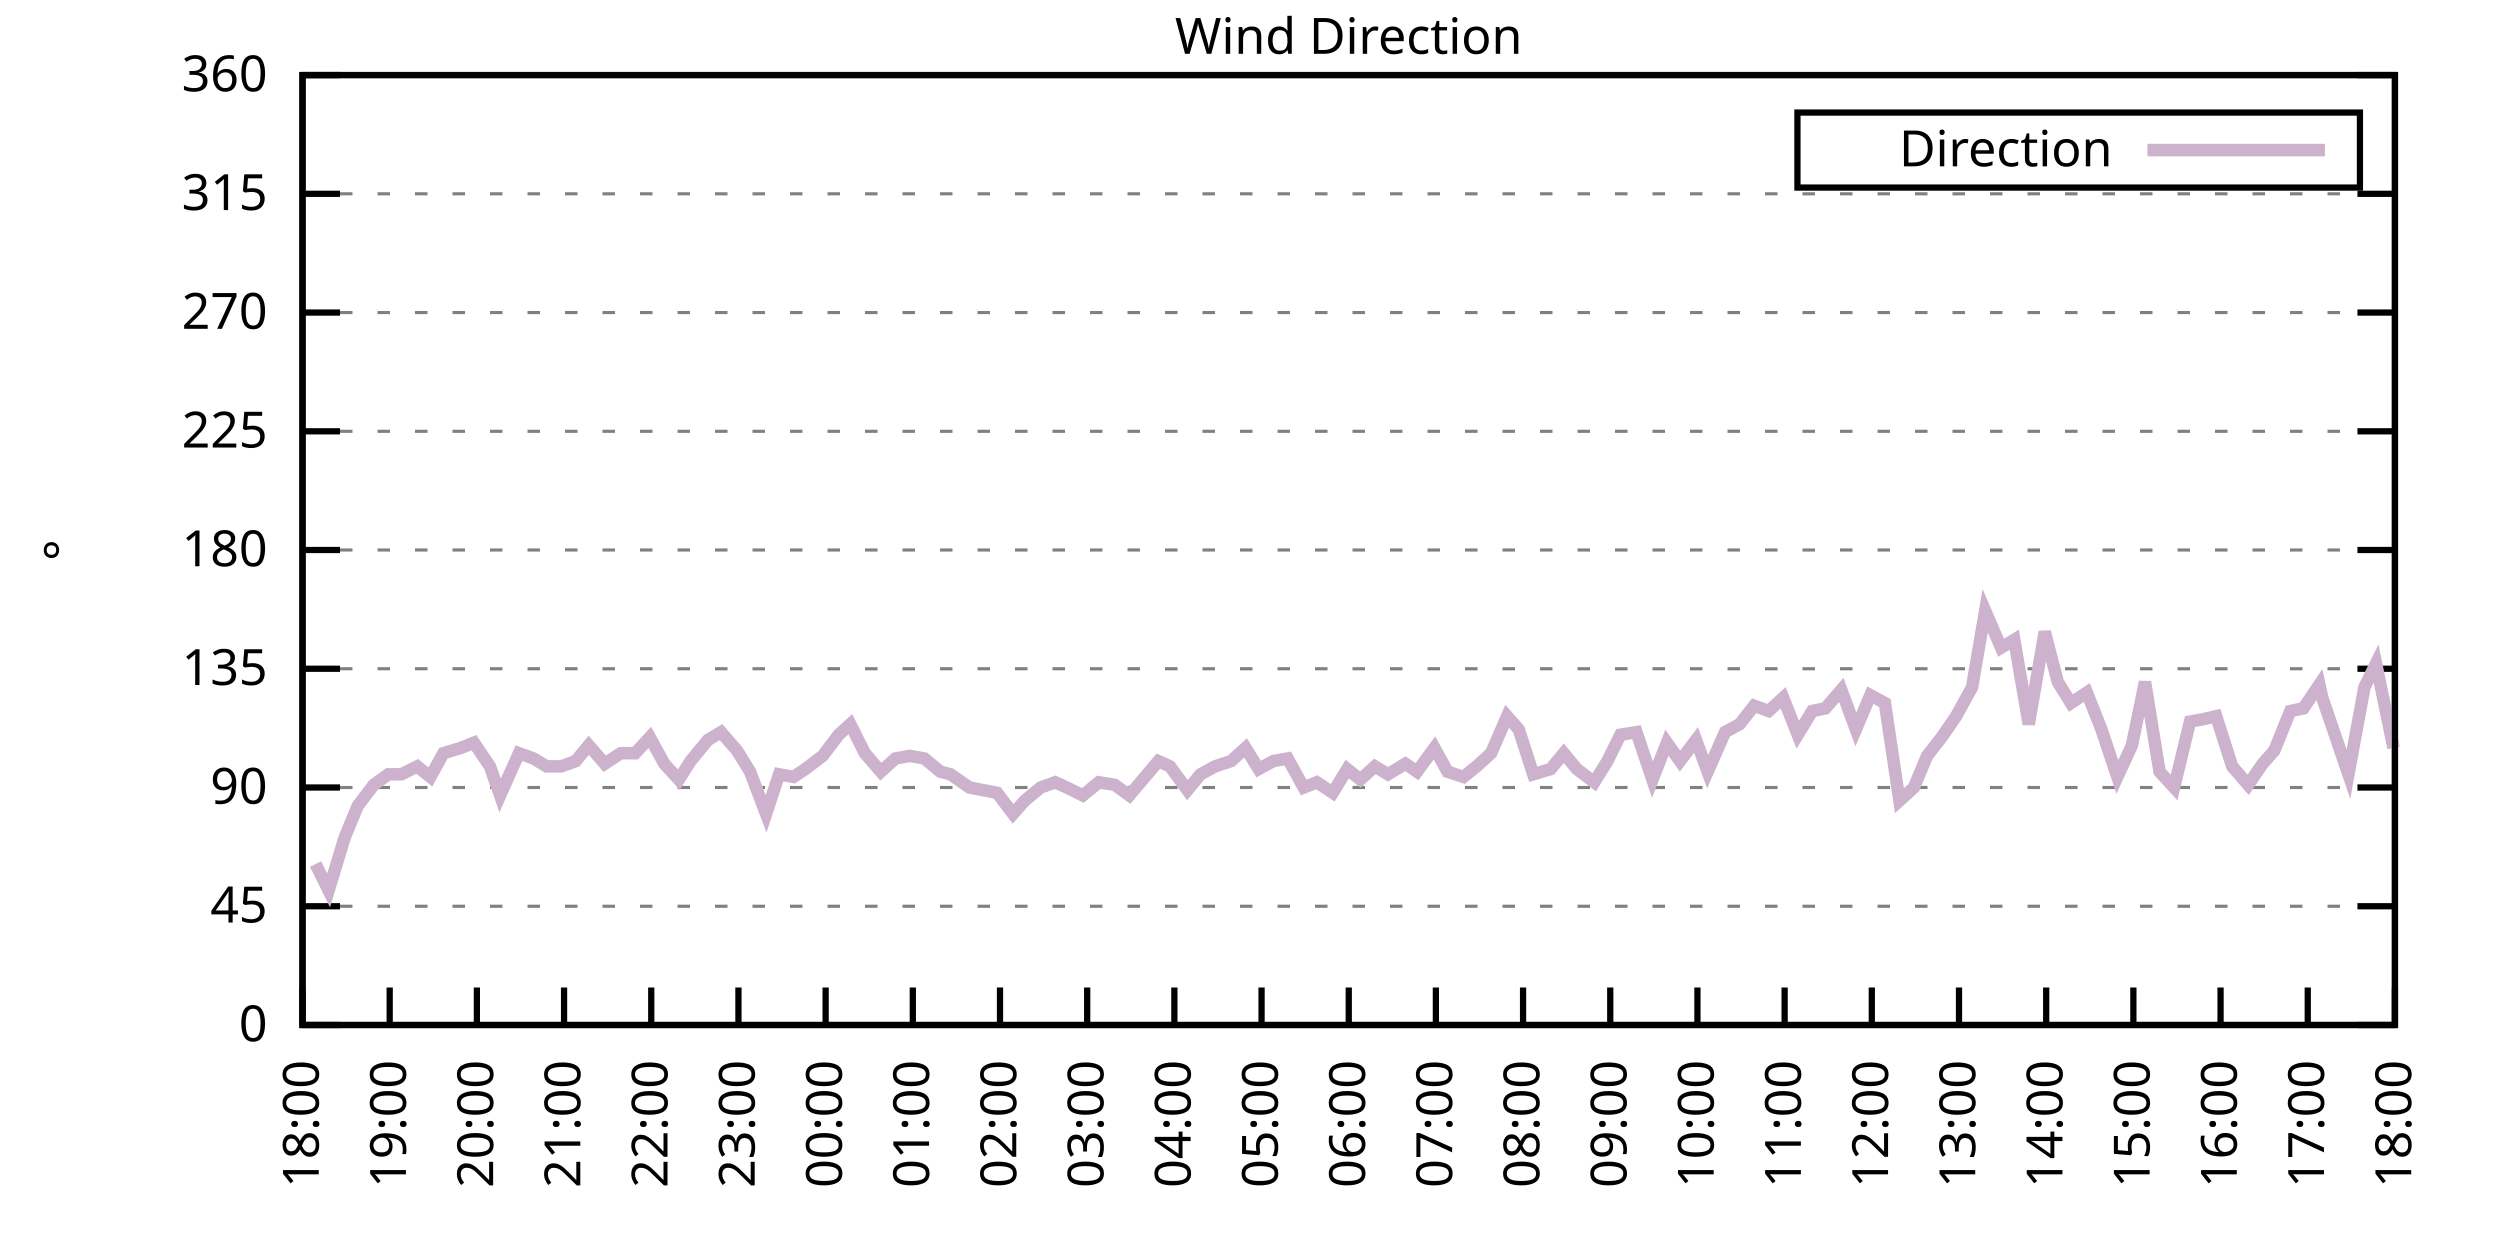
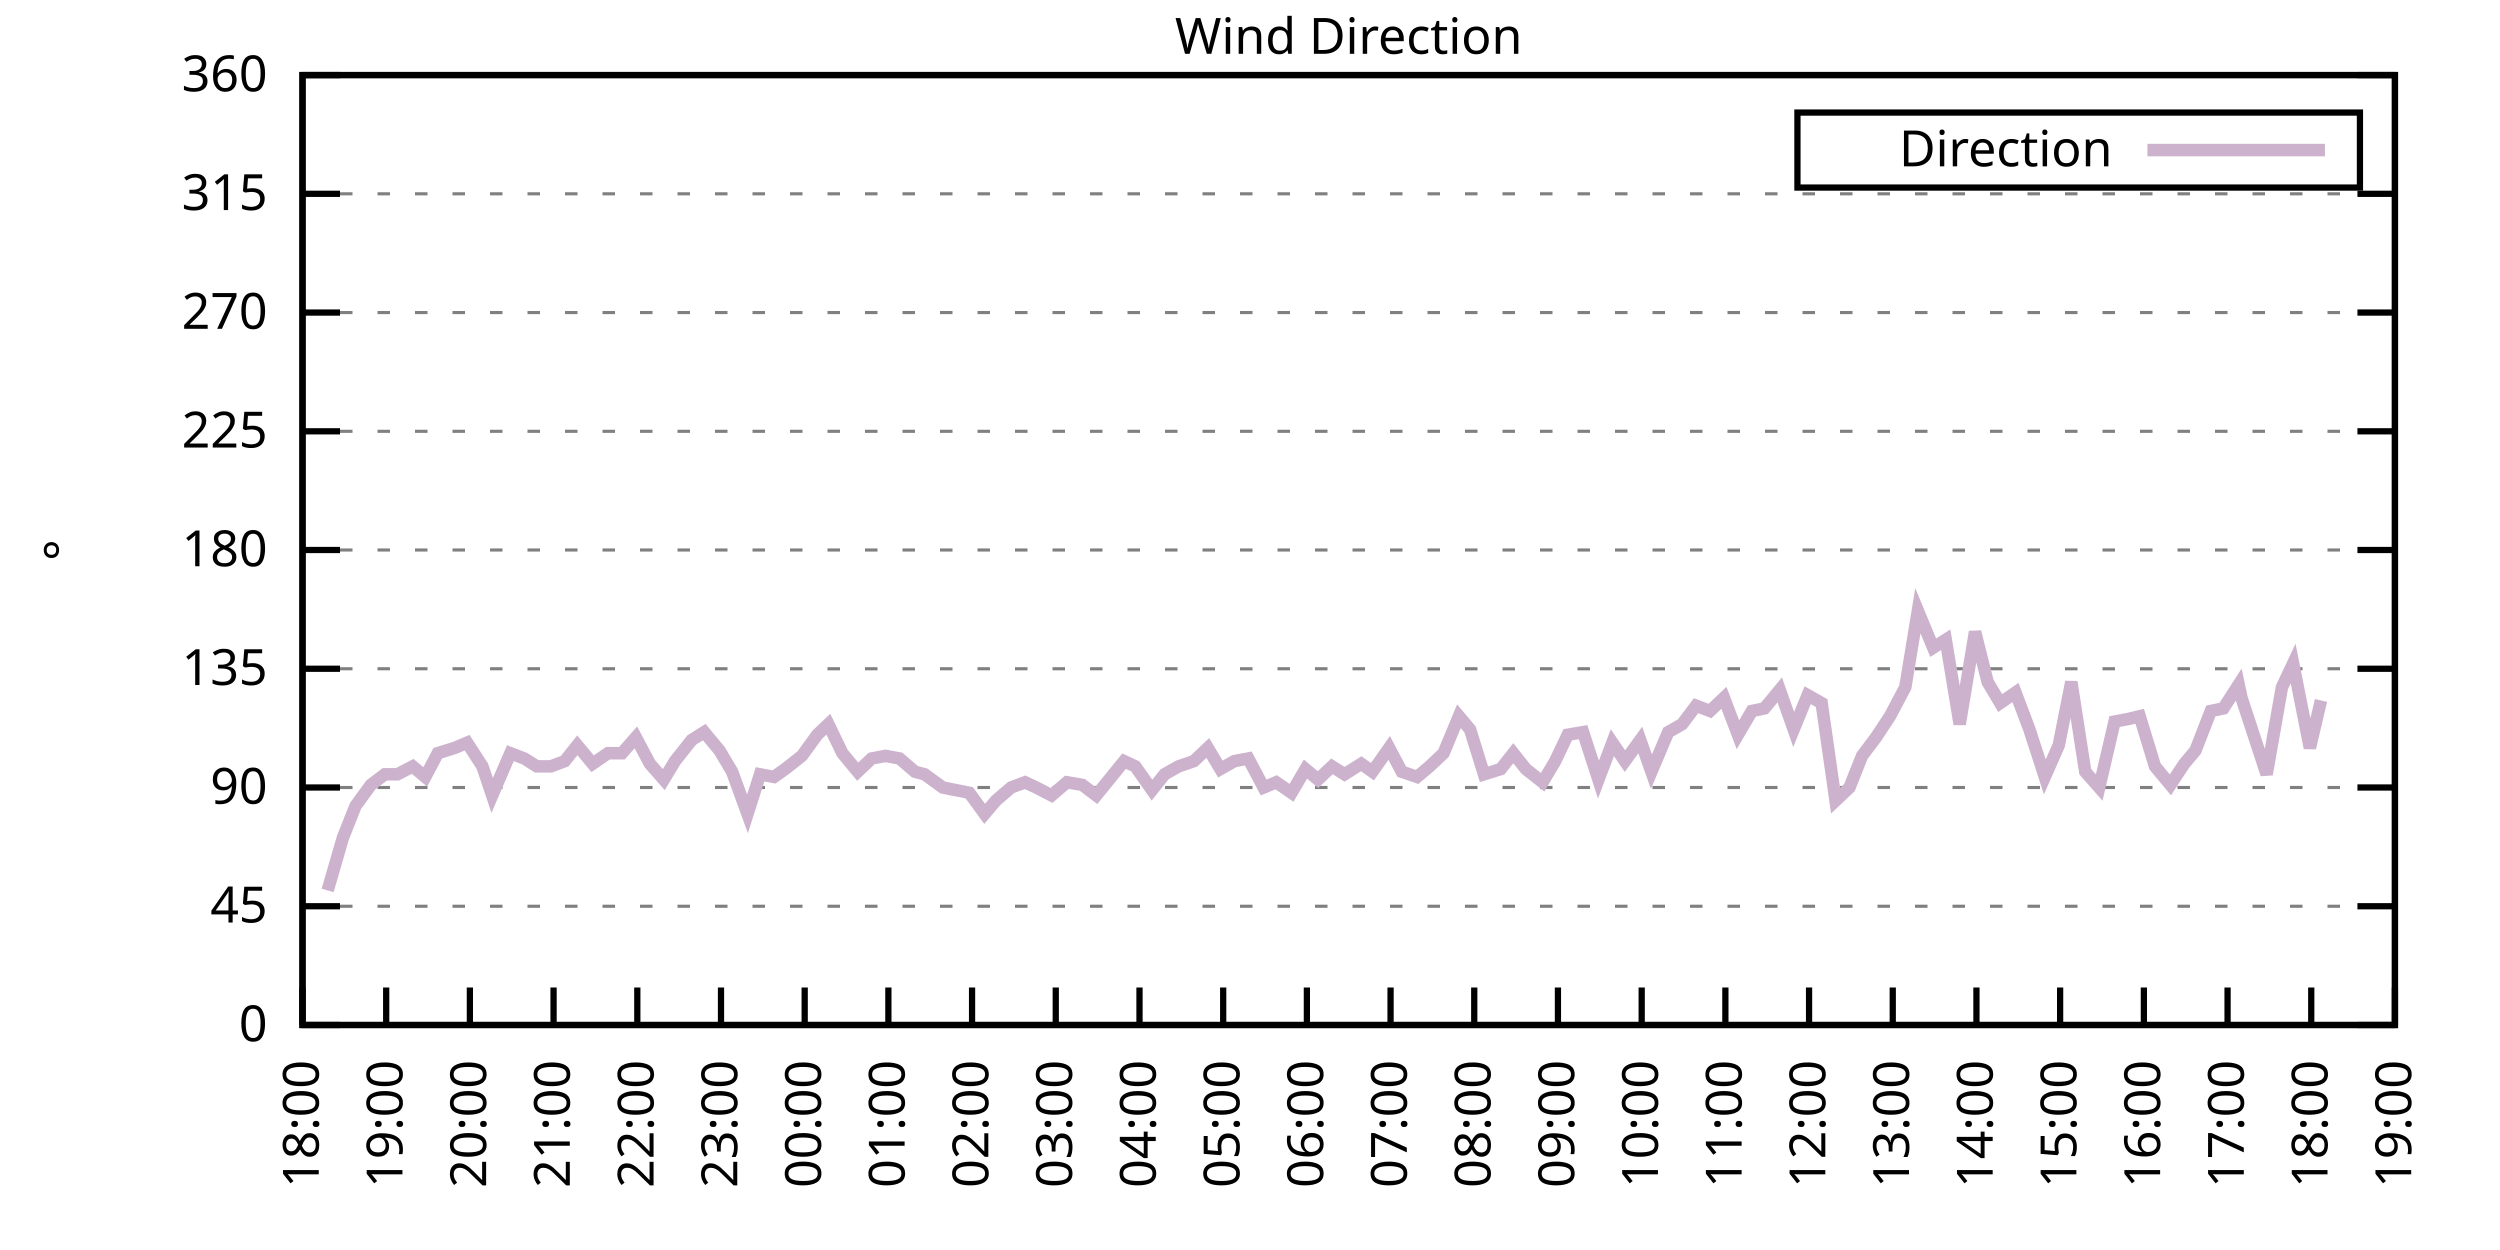
<svg xmlns="http://www.w3.org/2000/svg" xmlns:xlink="http://www.w3.org/1999/xlink" width="400" height="200" viewBox="0 0 400 200">
  <g id="gnuplot_canvas">
    <rect x="0" y="0" width="400" height="200" fill="none" />
    <defs>
      <circle id="gpDot" r="0.5" stroke-width="0.5" stroke="currentColor" />
      <path id="gpPt0" stroke-width="0.333" stroke="currentColor" d="M-1,0 h2 M0,-1 v2" />
      <path id="gpPt1" stroke-width="0.333" stroke="currentColor" d="M-1,-1 L1,1 M1,-1 L-1,1" />
      <path id="gpPt2" stroke-width="0.333" stroke="currentColor" d="M-1,0 L1,0 M0,-1 L0,1 M-1,-1 L1,1 M-1,1 L1,-1" />
      <rect id="gpPt3" stroke-width="0.333" stroke="currentColor" x="-1" y="-1" width="2" height="2" />
      <rect id="gpPt4" stroke-width="0.333" stroke="currentColor" fill="currentColor" x="-1" y="-1" width="2" height="2" />
      <circle id="gpPt5" stroke-width="0.333" stroke="currentColor" cx="0" cy="0" r="1" />
      <use xlink:href="#gpPt5" id="gpPt6" fill="currentColor" stroke="none" />
      <path id="gpPt7" stroke-width="0.333" stroke="currentColor" d="M0,-1.33 L-1.33,0.67 L1.33,0.67 z" />
      <use xlink:href="#gpPt7" id="gpPt8" fill="currentColor" stroke="none" />
      <use xlink:href="#gpPt7" id="gpPt9" stroke="currentColor" transform="rotate(180)" />
      <use xlink:href="#gpPt9" id="gpPt10" fill="currentColor" stroke="none" />
      <use xlink:href="#gpPt3" id="gpPt11" stroke="currentColor" transform="rotate(45)" />
      <use xlink:href="#gpPt11" id="gpPt12" fill="currentColor" stroke="none" />
      <path id="gpPt13" stroke-width="0.333" stroke="currentColor" d="M0,1.330 L1.265,0.411 L0.782,-1.067 L-0.782,-1.076 L-1.265,0.411 z" />
      <use xlink:href="#gpPt13" id="gpPt14" fill="currentColor" stroke="none" />
      <filter id="textbox" filterUnits="objectBoundingBox" x="0" y="0" height="1" width="1">
        <feFlood flood-color="white" flood-opacity="1" result="bgnd" />
        <feComposite in="SourceGraphic" in2="bgnd" operator="atop" />
      </filter>
      <filter id="greybox" filterUnits="objectBoundingBox" x="0" y="0" height="1" width="1">
        <feFlood flood-color="lightgrey" flood-opacity="1" result="grey" />
        <feComposite in="SourceGraphic" in2="grey" operator="atop" />
      </filter>
    </defs>
    <g fill="none" color="white" stroke="currentColor" stroke-width="1.00" stroke-linecap="butt" stroke-linejoin="miter">
</g>
    <g fill="none" color="black" stroke="currentColor" stroke-width="1.00" stroke-linecap="butt" stroke-linejoin="miter">
      <g stroke="none" shape-rendering="crispEdges">
        <polygon fill="rgb(255, 255, 255)" points="48.40,164.00 383.18,164.00 383.18,12.02 48.40,12.02 " />
      </g>
    </g>
    <g fill="none" color="black" stroke="currentColor" stroke-width="1.00" stroke-linecap="butt" stroke-linejoin="miter">
</g>
    <g fill="none" color="black" stroke="black" stroke-width="0.50" stroke-linecap="butt" stroke-linejoin="miter">
</g>
    <g fill="none" color="gray" stroke="currentColor" stroke-width="0.50" stroke-linecap="butt" stroke-linejoin="miter">
      <path stroke="gray" stroke-dasharray="2,4" class="gridline" d="M48.40,164.00 L383.19,164.00  " />
    </g>
    <g fill="none" color="gray" stroke="gray" stroke-width="1.00" stroke-linecap="butt" stroke-linejoin="miter">
</g>
    <g fill="none" color="black" stroke="currentColor" stroke-width="1.00" stroke-linecap="butt" stroke-linejoin="miter">
      <path stroke="black" d="M48.40,164.00 L54.40,164.00 M383.19,164.00 L377.19,164.00  " />
      <g transform="translate(42.80,166.60)" stroke="none" fill="black" font-family="Sans" font-size="8.00" text-anchor="end">
        <text>
          <tspan font-family="Sans"> 0</tspan>
        </text>
      </g>
    </g>
    <g fill="none" color="black" stroke="currentColor" stroke-width="1.00" stroke-linecap="butt" stroke-linejoin="miter">
</g>
    <g fill="none" color="black" stroke="black" stroke-width="0.50" stroke-linecap="butt" stroke-linejoin="miter">
</g>
    <g fill="none" color="gray" stroke="currentColor" stroke-width="0.50" stroke-linecap="butt" stroke-linejoin="miter">
      <path stroke="gray" stroke-dasharray="2,4" class="gridline" d="M48.40,145.00 L383.19,145.00  " />
    </g>
    <g fill="none" color="gray" stroke="gray" stroke-width="1.00" stroke-linecap="butt" stroke-linejoin="miter">
</g>
    <g fill="none" color="black" stroke="currentColor" stroke-width="1.00" stroke-linecap="butt" stroke-linejoin="miter">
      <path stroke="black" d="M48.40,145.00 L54.40,145.00 M383.19,145.00 L377.19,145.00  " />
      <g transform="translate(42.80,147.60)" stroke="none" fill="black" font-family="Sans" font-size="8.00" text-anchor="end">
        <text>
          <tspan font-family="Sans"> 45</tspan>
        </text>
      </g>
    </g>
    <g fill="none" color="black" stroke="currentColor" stroke-width="1.00" stroke-linecap="butt" stroke-linejoin="miter">
</g>
    <g fill="none" color="black" stroke="black" stroke-width="0.50" stroke-linecap="butt" stroke-linejoin="miter">
</g>
    <g fill="none" color="gray" stroke="currentColor" stroke-width="0.50" stroke-linecap="butt" stroke-linejoin="miter">
      <path stroke="gray" stroke-dasharray="2,4" class="gridline" d="M48.40,126.00 L383.19,126.00  " />
    </g>
    <g fill="none" color="gray" stroke="gray" stroke-width="1.00" stroke-linecap="butt" stroke-linejoin="miter">
</g>
    <g fill="none" color="black" stroke="currentColor" stroke-width="1.00" stroke-linecap="butt" stroke-linejoin="miter">
      <path stroke="black" d="M48.40,126.00 L54.40,126.00 M383.19,126.00 L377.19,126.00  " />
      <g transform="translate(42.80,128.60)" stroke="none" fill="black" font-family="Sans" font-size="8.00" text-anchor="end">
        <text>
          <tspan font-family="Sans"> 90</tspan>
        </text>
      </g>
    </g>
    <g fill="none" color="black" stroke="currentColor" stroke-width="1.00" stroke-linecap="butt" stroke-linejoin="miter">
</g>
    <g fill="none" color="black" stroke="black" stroke-width="0.50" stroke-linecap="butt" stroke-linejoin="miter">
</g>
    <g fill="none" color="gray" stroke="currentColor" stroke-width="0.50" stroke-linecap="butt" stroke-linejoin="miter">
      <path stroke="gray" stroke-dasharray="2,4" class="gridline" d="M48.40,107.00 L383.19,107.00  " />
    </g>
    <g fill="none" color="gray" stroke="gray" stroke-width="1.00" stroke-linecap="butt" stroke-linejoin="miter">
</g>
    <g fill="none" color="black" stroke="currentColor" stroke-width="1.00" stroke-linecap="butt" stroke-linejoin="miter">
      <path stroke="black" d="M48.40,107.00 L54.40,107.00 M383.19,107.00 L377.19,107.00  " />
      <g transform="translate(42.80,109.60)" stroke="none" fill="black" font-family="Sans" font-size="8.00" text-anchor="end">
        <text>
          <tspan font-family="Sans"> 135</tspan>
        </text>
      </g>
    </g>
    <g fill="none" color="black" stroke="currentColor" stroke-width="1.00" stroke-linecap="butt" stroke-linejoin="miter">
</g>
    <g fill="none" color="black" stroke="black" stroke-width="0.50" stroke-linecap="butt" stroke-linejoin="miter">
</g>
    <g fill="none" color="gray" stroke="currentColor" stroke-width="0.50" stroke-linecap="butt" stroke-linejoin="miter">
      <path stroke="gray" stroke-dasharray="2,4" class="gridline" d="M48.40,88.00 L383.19,88.00  " />
    </g>
    <g fill="none" color="gray" stroke="gray" stroke-width="1.00" stroke-linecap="butt" stroke-linejoin="miter">
</g>
    <g fill="none" color="black" stroke="currentColor" stroke-width="1.00" stroke-linecap="butt" stroke-linejoin="miter">
      <path stroke="black" d="M48.40,88.00 L54.40,88.00 M383.19,88.00 L377.19,88.00  " />
      <g transform="translate(42.80,90.60)" stroke="none" fill="black" font-family="Sans" font-size="8.00" text-anchor="end">
        <text>
          <tspan font-family="Sans"> 180</tspan>
        </text>
      </g>
    </g>
    <g fill="none" color="black" stroke="currentColor" stroke-width="1.00" stroke-linecap="butt" stroke-linejoin="miter">
</g>
    <g fill="none" color="black" stroke="black" stroke-width="0.50" stroke-linecap="butt" stroke-linejoin="miter">
</g>
    <g fill="none" color="gray" stroke="currentColor" stroke-width="0.50" stroke-linecap="butt" stroke-linejoin="miter">
      <path stroke="gray" stroke-dasharray="2,4" class="gridline" d="M48.40,69.01 L383.19,69.01  " />
    </g>
    <g fill="none" color="gray" stroke="gray" stroke-width="1.00" stroke-linecap="butt" stroke-linejoin="miter">
</g>
    <g fill="none" color="black" stroke="currentColor" stroke-width="1.00" stroke-linecap="butt" stroke-linejoin="miter">
      <path stroke="black" d="M48.40,69.01 L54.40,69.01 M383.19,69.01 L377.19,69.01  " />
      <g transform="translate(42.80,71.61)" stroke="none" fill="black" font-family="Sans" font-size="8.00" text-anchor="end">
        <text>
          <tspan font-family="Sans"> 225</tspan>
        </text>
      </g>
    </g>
    <g fill="none" color="black" stroke="currentColor" stroke-width="1.00" stroke-linecap="butt" stroke-linejoin="miter">
</g>
    <g fill="none" color="black" stroke="black" stroke-width="0.50" stroke-linecap="butt" stroke-linejoin="miter">
</g>
    <g fill="none" color="gray" stroke="currentColor" stroke-width="0.50" stroke-linecap="butt" stroke-linejoin="miter">
      <path stroke="gray" stroke-dasharray="2,4" class="gridline" d="M48.40,50.01 L383.19,50.01  " />
    </g>
    <g fill="none" color="gray" stroke="gray" stroke-width="1.00" stroke-linecap="butt" stroke-linejoin="miter">
</g>
    <g fill="none" color="black" stroke="currentColor" stroke-width="1.00" stroke-linecap="butt" stroke-linejoin="miter">
      <path stroke="black" d="M48.40,50.01 L54.40,50.01 M383.19,50.01 L377.19,50.01  " />
      <g transform="translate(42.80,52.61)" stroke="none" fill="black" font-family="Sans" font-size="8.00" text-anchor="end">
        <text>
          <tspan font-family="Sans"> 270</tspan>
        </text>
      </g>
    </g>
    <g fill="none" color="black" stroke="currentColor" stroke-width="1.00" stroke-linecap="butt" stroke-linejoin="miter">
</g>
    <g fill="none" color="black" stroke="black" stroke-width="0.50" stroke-linecap="butt" stroke-linejoin="miter">
</g>
    <g fill="none" color="gray" stroke="currentColor" stroke-width="0.50" stroke-linecap="butt" stroke-linejoin="miter">
      <path stroke="gray" stroke-dasharray="2,4" class="gridline" d="M48.40,31.01 L383.19,31.01  " />
    </g>
    <g fill="none" color="gray" stroke="gray" stroke-width="1.00" stroke-linecap="butt" stroke-linejoin="miter">
</g>
    <g fill="none" color="black" stroke="currentColor" stroke-width="1.00" stroke-linecap="butt" stroke-linejoin="miter">
      <path stroke="black" d="M48.40,31.01 L54.40,31.01 M383.19,31.01 L377.19,31.01  " />
      <g transform="translate(42.80,33.61)" stroke="none" fill="black" font-family="Sans" font-size="8.00" text-anchor="end">
        <text>
          <tspan font-family="Sans"> 315</tspan>
        </text>
      </g>
    </g>
    <g fill="none" color="black" stroke="currentColor" stroke-width="1.00" stroke-linecap="butt" stroke-linejoin="miter">
</g>
    <g fill="none" color="black" stroke="black" stroke-width="0.50" stroke-linecap="butt" stroke-linejoin="miter">
</g>
    <g fill="none" color="gray" stroke="currentColor" stroke-width="0.50" stroke-linecap="butt" stroke-linejoin="miter">
      <path stroke="gray" stroke-dasharray="2,4" class="gridline" d="M48.40,12.01 L383.19,12.01  " />
    </g>
    <g fill="none" color="gray" stroke="gray" stroke-width="1.00" stroke-linecap="butt" stroke-linejoin="miter">
</g>
    <g fill="none" color="black" stroke="currentColor" stroke-width="1.00" stroke-linecap="butt" stroke-linejoin="miter">
      <path stroke="black" d="M48.40,12.01 L54.40,12.01 M383.19,12.01 L377.19,12.01  " />
      <g transform="translate(42.80,14.61)" stroke="none" fill="black" font-family="Sans" font-size="8.00" text-anchor="end">
        <text>
          <tspan font-family="Sans"> 360</tspan>
        </text>
      </g>
    </g>
    <g fill="none" color="black" stroke="currentColor" stroke-width="1.00" stroke-linecap="butt" stroke-linejoin="miter">
      <path stroke="black" d="M48.40,164.00 L48.40,158.00  " />
      <g transform="translate(51.00,169.60) rotate(270.00)" stroke="none" fill="black" font-family="Sans" font-size="8.00" text-anchor="end">
        <text>
          <tspan font-family="Sans">18:00</tspan>
        </text>
      </g>
    </g>
    <g fill="none" color="black" stroke="currentColor" stroke-width="1.00" stroke-linecap="butt" stroke-linejoin="miter">
-       <path stroke="black" d="M62.35,164.00 L62.35,158.00  " />
-       <g transform="translate(64.95,169.60) rotate(270.00)" stroke="none" fill="black" font-family="Sans" font-size="8.00" text-anchor="end">
+       <path stroke="black" d="M61.79,164.00 L61.79,158.00  " />
+       <g transform="translate(64.39,169.60) rotate(270.00)" stroke="none" fill="black" font-family="Sans" font-size="8.00" text-anchor="end">
        <text>
          <tspan font-family="Sans">19:00</tspan>
        </text>
      </g>
    </g>
    <g fill="none" color="black" stroke="currentColor" stroke-width="1.00" stroke-linecap="butt" stroke-linejoin="miter">
-       <path stroke="black" d="M76.30,164.00 L76.30,158.00  " />
-       <g transform="translate(78.90,169.60) rotate(270.00)" stroke="none" fill="black" font-family="Sans" font-size="8.00" text-anchor="end">
+       <path stroke="black" d="M75.18,164.00 L75.18,158.00  " />
+       <g transform="translate(77.78,169.60) rotate(270.00)" stroke="none" fill="black" font-family="Sans" font-size="8.00" text-anchor="end">
        <text>
          <tspan font-family="Sans">20:00</tspan>
        </text>
      </g>
    </g>
    <g fill="none" color="black" stroke="currentColor" stroke-width="1.00" stroke-linecap="butt" stroke-linejoin="miter">
-       <path stroke="black" d="M90.25,164.00 L90.25,158.00  " />
-       <g transform="translate(92.85,169.60) rotate(270.00)" stroke="none" fill="black" font-family="Sans" font-size="8.00" text-anchor="end">
+       <path stroke="black" d="M88.57,164.00 L88.57,158.00  " />
+       <g transform="translate(91.17,169.60) rotate(270.00)" stroke="none" fill="black" font-family="Sans" font-size="8.00" text-anchor="end">
        <text>
          <tspan font-family="Sans">21:00</tspan>
        </text>
      </g>
    </g>
    <g fill="none" color="black" stroke="currentColor" stroke-width="1.00" stroke-linecap="butt" stroke-linejoin="miter">
-       <path stroke="black" d="M104.20,164.00 L104.20,158.00  " />
-       <g transform="translate(106.80,169.60) rotate(270.00)" stroke="none" fill="black" font-family="Sans" font-size="8.00" text-anchor="end">
+       <path stroke="black" d="M101.97,164.00 L101.97,158.00  " />
+       <g transform="translate(104.57,169.60) rotate(270.00)" stroke="none" fill="black" font-family="Sans" font-size="8.00" text-anchor="end">
        <text>
          <tspan font-family="Sans">22:00</tspan>
        </text>
      </g>
    </g>
    <g fill="none" color="black" stroke="currentColor" stroke-width="1.00" stroke-linecap="butt" stroke-linejoin="miter">
-       <path stroke="black" d="M118.15,164.00 L118.15,158.00  " />
-       <g transform="translate(120.75,169.60) rotate(270.00)" stroke="none" fill="black" font-family="Sans" font-size="8.00" text-anchor="end">
+       <path stroke="black" d="M115.36,164.00 L115.36,158.00  " />
+       <g transform="translate(117.96,169.60) rotate(270.00)" stroke="none" fill="black" font-family="Sans" font-size="8.00" text-anchor="end">
        <text>
          <tspan font-family="Sans">23:00</tspan>
        </text>
      </g>
    </g>
    <g fill="none" color="black" stroke="currentColor" stroke-width="1.00" stroke-linecap="butt" stroke-linejoin="miter">
-       <path stroke="black" d="M132.10,164.00 L132.10,158.00  " />
-       <g transform="translate(134.70,169.60) rotate(270.00)" stroke="none" fill="black" font-family="Sans" font-size="8.00" text-anchor="end">
+       <path stroke="black" d="M128.75,164.00 L128.75,158.00  " />
+       <g transform="translate(131.35,169.60) rotate(270.00)" stroke="none" fill="black" font-family="Sans" font-size="8.00" text-anchor="end">
        <text>
          <tspan font-family="Sans">00:00</tspan>
        </text>
      </g>
    </g>
    <g fill="none" color="black" stroke="currentColor" stroke-width="1.00" stroke-linecap="butt" stroke-linejoin="miter">
-       <path stroke="black" d="M146.05,164.00 L146.05,158.00  " />
-       <g transform="translate(148.65,169.60) rotate(270.00)" stroke="none" fill="black" font-family="Sans" font-size="8.00" text-anchor="end">
+       <path stroke="black" d="M142.14,164.00 L142.14,158.00  " />
+       <g transform="translate(144.74,169.60) rotate(270.00)" stroke="none" fill="black" font-family="Sans" font-size="8.00" text-anchor="end">
        <text>
          <tspan font-family="Sans">01:00</tspan>
        </text>
      </g>
    </g>
    <g fill="none" color="black" stroke="currentColor" stroke-width="1.00" stroke-linecap="butt" stroke-linejoin="miter">
-       <path stroke="black" d="M160.00,164.00 L160.00,158.00  " />
-       <g transform="translate(162.60,169.60) rotate(270.00)" stroke="none" fill="black" font-family="Sans" font-size="8.00" text-anchor="end">
+       <path stroke="black" d="M155.53,164.00 L155.53,158.00  " />
+       <g transform="translate(158.13,169.60) rotate(270.00)" stroke="none" fill="black" font-family="Sans" font-size="8.00" text-anchor="end">
        <text>
          <tspan font-family="Sans">02:00</tspan>
        </text>
      </g>
    </g>
    <g fill="none" color="black" stroke="currentColor" stroke-width="1.00" stroke-linecap="butt" stroke-linejoin="miter">
-       <path stroke="black" d="M173.95,164.00 L173.95,158.00  " />
-       <g transform="translate(176.55,169.60) rotate(270.00)" stroke="none" fill="black" font-family="Sans" font-size="8.00" text-anchor="end">
+       <path stroke="black" d="M168.92,164.00 L168.92,158.00  " />
+       <g transform="translate(171.52,169.60) rotate(270.00)" stroke="none" fill="black" font-family="Sans" font-size="8.00" text-anchor="end">
        <text>
          <tspan font-family="Sans">03:00</tspan>
        </text>
      </g>
    </g>
    <g fill="none" color="black" stroke="currentColor" stroke-width="1.00" stroke-linecap="butt" stroke-linejoin="miter">
-       <path stroke="black" d="M187.90,164.00 L187.90,158.00  " />
-       <g transform="translate(190.50,169.60) rotate(270.00)" stroke="none" fill="black" font-family="Sans" font-size="8.00" text-anchor="end">
+       <path stroke="black" d="M182.32,164.00 L182.32,158.00  " />
+       <g transform="translate(184.92,169.60) rotate(270.00)" stroke="none" fill="black" font-family="Sans" font-size="8.00" text-anchor="end">
        <text>
          <tspan font-family="Sans">04:00</tspan>
        </text>
      </g>
    </g>
    <g fill="none" color="black" stroke="currentColor" stroke-width="1.00" stroke-linecap="butt" stroke-linejoin="miter">
-       <path stroke="black" d="M201.85,164.00 L201.85,158.00  " />
-       <g transform="translate(204.45,169.60) rotate(270.00)" stroke="none" fill="black" font-family="Sans" font-size="8.00" text-anchor="end">
+       <path stroke="black" d="M195.71,164.00 L195.71,158.00  " />
+       <g transform="translate(198.31,169.60) rotate(270.00)" stroke="none" fill="black" font-family="Sans" font-size="8.00" text-anchor="end">
        <text>
          <tspan font-family="Sans">05:00</tspan>
        </text>
      </g>
    </g>
    <g fill="none" color="black" stroke="currentColor" stroke-width="1.00" stroke-linecap="butt" stroke-linejoin="miter">
-       <path stroke="black" d="M215.80,164.00 L215.80,158.00  " />
-       <g transform="translate(218.40,169.60) rotate(270.00)" stroke="none" fill="black" font-family="Sans" font-size="8.00" text-anchor="end">
+       <path stroke="black" d="M209.10,164.00 L209.10,158.00  " />
+       <g transform="translate(211.70,169.60) rotate(270.00)" stroke="none" fill="black" font-family="Sans" font-size="8.00" text-anchor="end">
        <text>
          <tspan font-family="Sans">06:00</tspan>
        </text>
      </g>
    </g>
    <g fill="none" color="black" stroke="currentColor" stroke-width="1.00" stroke-linecap="butt" stroke-linejoin="miter">
-       <path stroke="black" d="M229.74,164.00 L229.74,158.00  " />
-       <g transform="translate(232.34,169.60) rotate(270.00)" stroke="none" fill="black" font-family="Sans" font-size="8.00" text-anchor="end">
+       <path stroke="black" d="M222.49,164.00 L222.49,158.00  " />
+       <g transform="translate(225.09,169.60) rotate(270.00)" stroke="none" fill="black" font-family="Sans" font-size="8.00" text-anchor="end">
        <text>
          <tspan font-family="Sans">07:00</tspan>
        </text>
      </g>
    </g>
    <g fill="none" color="black" stroke="currentColor" stroke-width="1.00" stroke-linecap="butt" stroke-linejoin="miter">
-       <path stroke="black" d="M243.69,164.00 L243.69,158.00  " />
-       <g transform="translate(246.29,169.60) rotate(270.00)" stroke="none" fill="black" font-family="Sans" font-size="8.00" text-anchor="end">
+       <path stroke="black" d="M235.88,164.00 L235.88,158.00  " />
+       <g transform="translate(238.48,169.60) rotate(270.00)" stroke="none" fill="black" font-family="Sans" font-size="8.00" text-anchor="end">
        <text>
          <tspan font-family="Sans">08:00</tspan>
        </text>
      </g>
    </g>
    <g fill="none" color="black" stroke="currentColor" stroke-width="1.00" stroke-linecap="butt" stroke-linejoin="miter">
-       <path stroke="black" d="M257.64,164.00 L257.64,158.00  " />
-       <g transform="translate(260.24,169.60) rotate(270.00)" stroke="none" fill="black" font-family="Sans" font-size="8.00" text-anchor="end">
+       <path stroke="black" d="M249.27,164.00 L249.27,158.00  " />
+       <g transform="translate(251.87,169.60) rotate(270.00)" stroke="none" fill="black" font-family="Sans" font-size="8.00" text-anchor="end">
        <text>
          <tspan font-family="Sans">09:00</tspan>
        </text>
      </g>
    </g>
    <g fill="none" color="black" stroke="currentColor" stroke-width="1.00" stroke-linecap="butt" stroke-linejoin="miter">
-       <path stroke="black" d="M271.59,164.00 L271.59,158.00  " />
-       <g transform="translate(274.19,169.60) rotate(270.00)" stroke="none" fill="black" font-family="Sans" font-size="8.00" text-anchor="end">
+       <path stroke="black" d="M262.67,164.00 L262.67,158.00  " />
+       <g transform="translate(265.27,169.60) rotate(270.00)" stroke="none" fill="black" font-family="Sans" font-size="8.00" text-anchor="end">
        <text>
          <tspan font-family="Sans">10:00</tspan>
        </text>
      </g>
    </g>
    <g fill="none" color="black" stroke="currentColor" stroke-width="1.00" stroke-linecap="butt" stroke-linejoin="miter">
-       <path stroke="black" d="M285.54,164.00 L285.54,158.00  " />
-       <g transform="translate(288.14,169.60) rotate(270.00)" stroke="none" fill="black" font-family="Sans" font-size="8.00" text-anchor="end">
+       <path stroke="black" d="M276.06,164.00 L276.06,158.00  " />
+       <g transform="translate(278.66,169.60) rotate(270.00)" stroke="none" fill="black" font-family="Sans" font-size="8.00" text-anchor="end">
        <text>
          <tspan font-family="Sans">11:00</tspan>
        </text>
      </g>
    </g>
    <g fill="none" color="black" stroke="currentColor" stroke-width="1.00" stroke-linecap="butt" stroke-linejoin="miter">
-       <path stroke="black" d="M299.49,164.00 L299.49,158.00  " />
-       <g transform="translate(302.09,169.60) rotate(270.00)" stroke="none" fill="black" font-family="Sans" font-size="8.00" text-anchor="end">
+       <path stroke="black" d="M289.45,164.00 L289.45,158.00  " />
+       <g transform="translate(292.05,169.60) rotate(270.00)" stroke="none" fill="black" font-family="Sans" font-size="8.00" text-anchor="end">
        <text>
          <tspan font-family="Sans">12:00</tspan>
        </text>
      </g>
    </g>
    <g fill="none" color="black" stroke="currentColor" stroke-width="1.00" stroke-linecap="butt" stroke-linejoin="miter">
-       <path stroke="black" d="M313.44,164.00 L313.44,158.00  " />
-       <g transform="translate(316.04,169.60) rotate(270.00)" stroke="none" fill="black" font-family="Sans" font-size="8.00" text-anchor="end">
+       <path stroke="black" d="M302.84,164.00 L302.84,158.00  " />
+       <g transform="translate(305.44,169.60) rotate(270.00)" stroke="none" fill="black" font-family="Sans" font-size="8.00" text-anchor="end">
        <text>
          <tspan font-family="Sans">13:00</tspan>
        </text>
      </g>
    </g>
    <g fill="none" color="black" stroke="currentColor" stroke-width="1.00" stroke-linecap="butt" stroke-linejoin="miter">
-       <path stroke="black" d="M327.39,164.00 L327.39,158.00  " />
-       <g transform="translate(329.99,169.60) rotate(270.00)" stroke="none" fill="black" font-family="Sans" font-size="8.00" text-anchor="end">
+       <path stroke="black" d="M316.23,164.00 L316.23,158.00  " />
+       <g transform="translate(318.83,169.60) rotate(270.00)" stroke="none" fill="black" font-family="Sans" font-size="8.00" text-anchor="end">
        <text>
          <tspan font-family="Sans">14:00</tspan>
        </text>
      </g>
    </g>
    <g fill="none" color="black" stroke="currentColor" stroke-width="1.00" stroke-linecap="butt" stroke-linejoin="miter">
-       <path stroke="black" d="M341.34,164.00 L341.34,158.00  " />
-       <g transform="translate(343.94,169.60) rotate(270.00)" stroke="none" fill="black" font-family="Sans" font-size="8.00" text-anchor="end">
+       <path stroke="black" d="M329.62,164.00 L329.62,158.00  " />
+       <g transform="translate(332.22,169.60) rotate(270.00)" stroke="none" fill="black" font-family="Sans" font-size="8.00" text-anchor="end">
        <text>
          <tspan font-family="Sans">15:00</tspan>
        </text>
      </g>
    </g>
    <g fill="none" color="black" stroke="currentColor" stroke-width="1.00" stroke-linecap="butt" stroke-linejoin="miter">
-       <path stroke="black" d="M355.29,164.00 L355.29,158.00  " />
-       <g transform="translate(357.89,169.60) rotate(270.00)" stroke="none" fill="black" font-family="Sans" font-size="8.00" text-anchor="end">
+       <path stroke="black" d="M343.02,164.00 L343.02,158.00  " />
+       <g transform="translate(345.62,169.60) rotate(270.00)" stroke="none" fill="black" font-family="Sans" font-size="8.00" text-anchor="end">
        <text>
          <tspan font-family="Sans">16:00</tspan>
        </text>
      </g>
    </g>
    <g fill="none" color="black" stroke="currentColor" stroke-width="1.00" stroke-linecap="butt" stroke-linejoin="miter">
-       <path stroke="black" d="M369.24,164.00 L369.24,158.00  " />
-       <g transform="translate(371.84,169.60) rotate(270.00)" stroke="none" fill="black" font-family="Sans" font-size="8.00" text-anchor="end">
+       <path stroke="black" d="M356.41,164.00 L356.41,158.00  " />
+       <g transform="translate(359.01,169.60) rotate(270.00)" stroke="none" fill="black" font-family="Sans" font-size="8.00" text-anchor="end">
        <text>
          <tspan font-family="Sans">17:00</tspan>
+         </text>
+       </g>
+     </g>
+     <g fill="none" color="black" stroke="currentColor" stroke-width="1.00" stroke-linecap="butt" stroke-linejoin="miter">
+       <path stroke="black" d="M369.80,164.00 L369.80,158.00  " />
+       <g transform="translate(372.40,169.60) rotate(270.00)" stroke="none" fill="black" font-family="Sans" font-size="8.00" text-anchor="end">
+         <text>
+           <tspan font-family="Sans">18:00</tspan>
        </text>
      </g>
    </g>
    <g fill="none" color="black" stroke="currentColor" stroke-width="1.00" stroke-linecap="butt" stroke-linejoin="miter">
      <path stroke="black" d="M383.19,164.00 L383.19,158.00  " />
      <g transform="translate(385.79,169.60) rotate(270.00)" stroke="none" fill="black" font-family="Sans" font-size="8.00" text-anchor="end">
        <text>
-           <tspan font-family="Sans">18:00</tspan>
+           <tspan font-family="Sans">19:00</tspan>
        </text>
      </g>
    </g>
    <g fill="none" color="black" stroke="currentColor" stroke-width="1.00" stroke-linecap="butt" stroke-linejoin="miter">
</g>
    <g fill="none" color="black" stroke="currentColor" stroke-width="1.00" stroke-linecap="butt" stroke-linejoin="miter">
      <path stroke="black" d="M48.40,12.01 L48.40,164.00 L383.19,164.00 L383.19,12.01 L48.40,12.01 Z  " />
    </g>
    <g fill="none" color="black" stroke="currentColor" stroke-width="1.00" stroke-linecap="butt" stroke-linejoin="miter">
</g>
    <g fill="none" color="black" stroke="currentColor" stroke-width="1.00" stroke-linecap="butt" stroke-linejoin="miter">
      <path stroke="black" d="M287.59,30.01 L287.59,18.01 L377.59,18.01 L377.59,30.01 L287.59,30.01 Z  " />
    </g>
    <g id="Wind_direction_plot_1">
      <g fill="none" color="white" stroke="black" stroke-width="2.00" stroke-linecap="butt" stroke-linejoin="miter">
</g>
      <g fill="none" color="black" stroke="currentColor" stroke-width="2.00" stroke-linecap="butt" stroke-linejoin="miter">
        <g transform="translate(337.99,26.61)" stroke="none" fill="black" font-family="Sans" font-size="8.00" text-anchor="end">
          <text>
            <tspan font-family="Sans">Direction</tspan>
          </text>
        </g>
      </g>
      <g fill="none" color="black" stroke="currentColor" stroke-width="2.00" stroke-linecap="butt" stroke-linejoin="miter">
-         <path stroke="rgb(204, 178, 204)" d="M343.59,24.01 L371.99,24.01 M50.49,138.25 L52.58,142.47 L55.14,134.02 L57.23,128.96 L59.79,125.58 L62.12,123.89   L64.21,123.89 L66.77,122.62 L68.86,124.31 L70.95,120.51 L73.74,119.67 L75.83,118.83 L78.39,122.62 L80.02,127.27   L83.04,120.51 L85.37,121.36 L87.46,122.62 L89.78,122.62 L92.11,121.78 L94.20,119.25 L96.76,122.20 L99.32,120.51   L101.64,120.51 L103.97,117.98 L106.29,122.20 L108.62,124.74 L110.48,121.78 L113.27,118.40 L115.36,117.14 L117.92,120.09   L120.01,123.47 L122.57,130.22 L124.66,123.89 L126.98,124.31 L128.84,123.05 L131.63,120.94 L134.19,117.56 L136.05,115.87   L138.37,120.51 L140.93,123.47 L143.26,121.36 L145.58,120.94 L147.91,121.36 L150.46,123.47 L152.09,123.89 L155.11,126.00   L159.53,126.85 L162.09,130.22 L163.95,128.11 L166.51,126.00 L168.83,125.16 L170.69,126.00 L173.25,127.27 L175.81,125.16   L178.36,125.58 L180.69,127.27 L185.34,121.78 L187.20,122.62 L189.99,126.42 L192.08,123.89 L194.41,122.62 L196.96,121.78   L199.29,119.67 L201.38,123.05 L203.71,121.78 L206.03,121.36 L208.59,126.00 L210.68,125.16 L213.24,126.85 L215.56,123.05   L217.65,124.74 L219.98,122.62 L222.07,123.89 L224.86,122.20 L226.72,123.47 L229.51,119.67 L231.60,123.47 L234.16,124.31   L236.25,122.62 L238.58,120.51 L241.14,114.60 L243.00,116.71 L245.32,123.89 L248.11,123.05 L250.20,120.51 L252.30,123.05   L255.09,125.16 L257.18,121.78 L259.27,117.56 L261.83,117.14 L264.39,124.74 L266.71,118.83 L268.80,121.78 L271.36,118.40   L273.22,123.47 L276.01,117.14 L278.34,115.87 L280.66,112.91 L282.99,113.76 L285.31,111.65 L287.64,117.56 L289.96,113.76   L292.05,113.34 L294.61,110.38 L296.94,116.71 L299.26,111.23 L301.58,112.49 L303.91,128.11 L306.23,126.00 L308.33,120.94   L310.65,117.98 L312.98,114.60 L315.53,109.96 L317.63,97.72 L320.18,103.63 L322.28,102.36 L324.60,115.87 L327.16,101.09   L329.25,109.11 L331.34,112.49 L333.90,110.80 L336.23,116.71 L338.78,124.31 L341.11,119.25 L343.20,109.11 L345.53,123.47   L347.85,126.00 L350.41,115.45 L352.73,115.03 L354.59,114.60 L357.15,122.62 L359.71,125.58 L362.03,122.20 L363.89,120.09   L366.45,113.76 L368.54,113.34 L371.10,109.54 L371.57,111.65 L375.75,123.89 L378.31,109.96 L380.17,106.16 L382.96,119.67    " />
+         <path stroke="rgb(204, 178, 204)" d="M343.59,24.01 L371.99,24.01 M52.42,142.47 L54.87,134.02 L56.88,128.96 L59.34,125.58 L61.57,123.89 L63.58,123.89   L66.03,122.62 L68.04,124.31 L70.05,120.51 L72.73,119.67 L74.74,118.83 L77.19,122.62 L78.75,127.27 L81.66,120.51   L83.89,121.36 L85.90,122.62 L88.13,122.62 L90.36,121.78 L92.37,119.25 L94.82,122.20 L97.28,120.51 L99.51,120.51   L101.74,117.98 L103.98,122.20 L106.21,124.74 L107.99,121.78 L110.67,118.40 L112.68,117.14 L115.13,120.09 L117.14,123.47   L119.60,130.22 L121.61,123.89 L123.84,124.31 L125.62,123.05 L128.30,120.94 L130.76,117.56 L132.54,115.87 L134.78,120.51   L137.23,123.47 L139.46,121.36 L141.69,120.94 L143.93,121.36 L146.38,123.47 L147.94,123.89 L150.85,126.00 L155.09,126.85   L157.54,130.22 L159.33,128.11 L161.78,126.00 L164.01,125.16 L165.80,126.00 L168.25,127.27 L170.71,125.16 L173.17,125.58   L175.40,127.27 L179.86,121.78 L181.65,122.62 L184.32,126.42 L186.33,123.89 L188.57,122.62 L191.02,121.78 L193.25,119.67   L195.26,123.05 L197.49,121.78 L199.73,121.36 L202.18,126.00 L204.19,125.16 L206.64,126.85 L208.88,123.05 L210.88,124.74   L213.12,122.62 L215.13,123.89 L217.80,122.20 L219.59,123.47 L222.27,119.67 L224.28,123.47 L226.73,124.31 L228.74,122.62   L230.97,120.51 L233.43,114.60 L235.21,116.71 L237.44,123.89 L240.12,123.05 L242.13,120.51 L244.14,123.05 L246.82,125.16   L248.83,121.78 L250.84,117.56 L253.29,117.14 L255.75,124.74 L257.98,118.83 L259.99,121.78 L262.44,118.40 L264.23,123.47   L266.91,117.14 L269.14,115.87 L271.37,112.91 L273.60,113.76 L275.83,111.65 L278.07,117.56 L280.30,113.76 L282.31,113.34   L284.76,110.38 L286.99,116.71 L289.23,111.23 L291.46,112.49 L293.69,128.11 L295.92,126.00 L297.93,120.94 L300.16,117.98   L302.39,114.60 L304.85,109.96 L306.86,97.72 L309.31,103.63 L311.32,102.36 L313.55,115.87 L316.01,101.09 L318.02,109.11   L320.03,112.49 L322.48,110.80 L324.71,116.71 L327.17,124.31 L329.40,119.25 L331.41,109.11 L333.64,123.47 L335.87,126.00   L338.33,115.45 L340.56,115.03 L342.35,114.60 L344.80,122.62 L347.26,125.58 L349.49,122.20 L351.27,120.09 L353.73,113.76   L355.74,113.34 L358.19,109.54 L358.64,111.65 L362.66,123.89 L365.11,109.96 L366.90,106.16 L369.58,119.67 L371.36,112.07    " />
      </g>
    </g>
    <g fill="none" color="black" stroke="currentColor" stroke-width="2.00" stroke-linecap="butt" stroke-linejoin="miter">
</g>
    <g fill="none" color="black" stroke="black" stroke-width="1.00" stroke-linecap="butt" stroke-linejoin="miter">
</g>
    <g fill="none" color="black" stroke="currentColor" stroke-width="1.00" stroke-linecap="butt" stroke-linejoin="miter">
      <path stroke="black" d="M48.40,12.01 L48.40,164.00 L383.19,164.00 L383.19,12.01 L48.40,12.01 Z  " />
      <g transform="translate(12.80,88.01) rotate(270.00)" stroke="none" fill="black" font-family="Sans" font-size="8.00" text-anchor="middle">
        <text>
          <tspan font-family="Sans">°</tspan>
        </text>
      </g>
    </g>
    <g fill="none" color="black" stroke="currentColor" stroke-width="1.00" stroke-linecap="butt" stroke-linejoin="miter">
</g>
    <g fill="none" color="black" stroke="currentColor" stroke-width="1.00" stroke-linecap="butt" stroke-linejoin="miter">
      <g transform="translate(215.79,8.61)" stroke="none" fill="black" font-family="Sans" font-size="8.00" text-anchor="middle">
        <text>
          <tspan font-family="Sans">Wind Direction</tspan>
        </text>
      </g>
    </g>
    <g fill="none" color="black" stroke="currentColor" stroke-width="1.00" stroke-linecap="butt" stroke-linejoin="miter">
</g>
  </g>
</svg>
